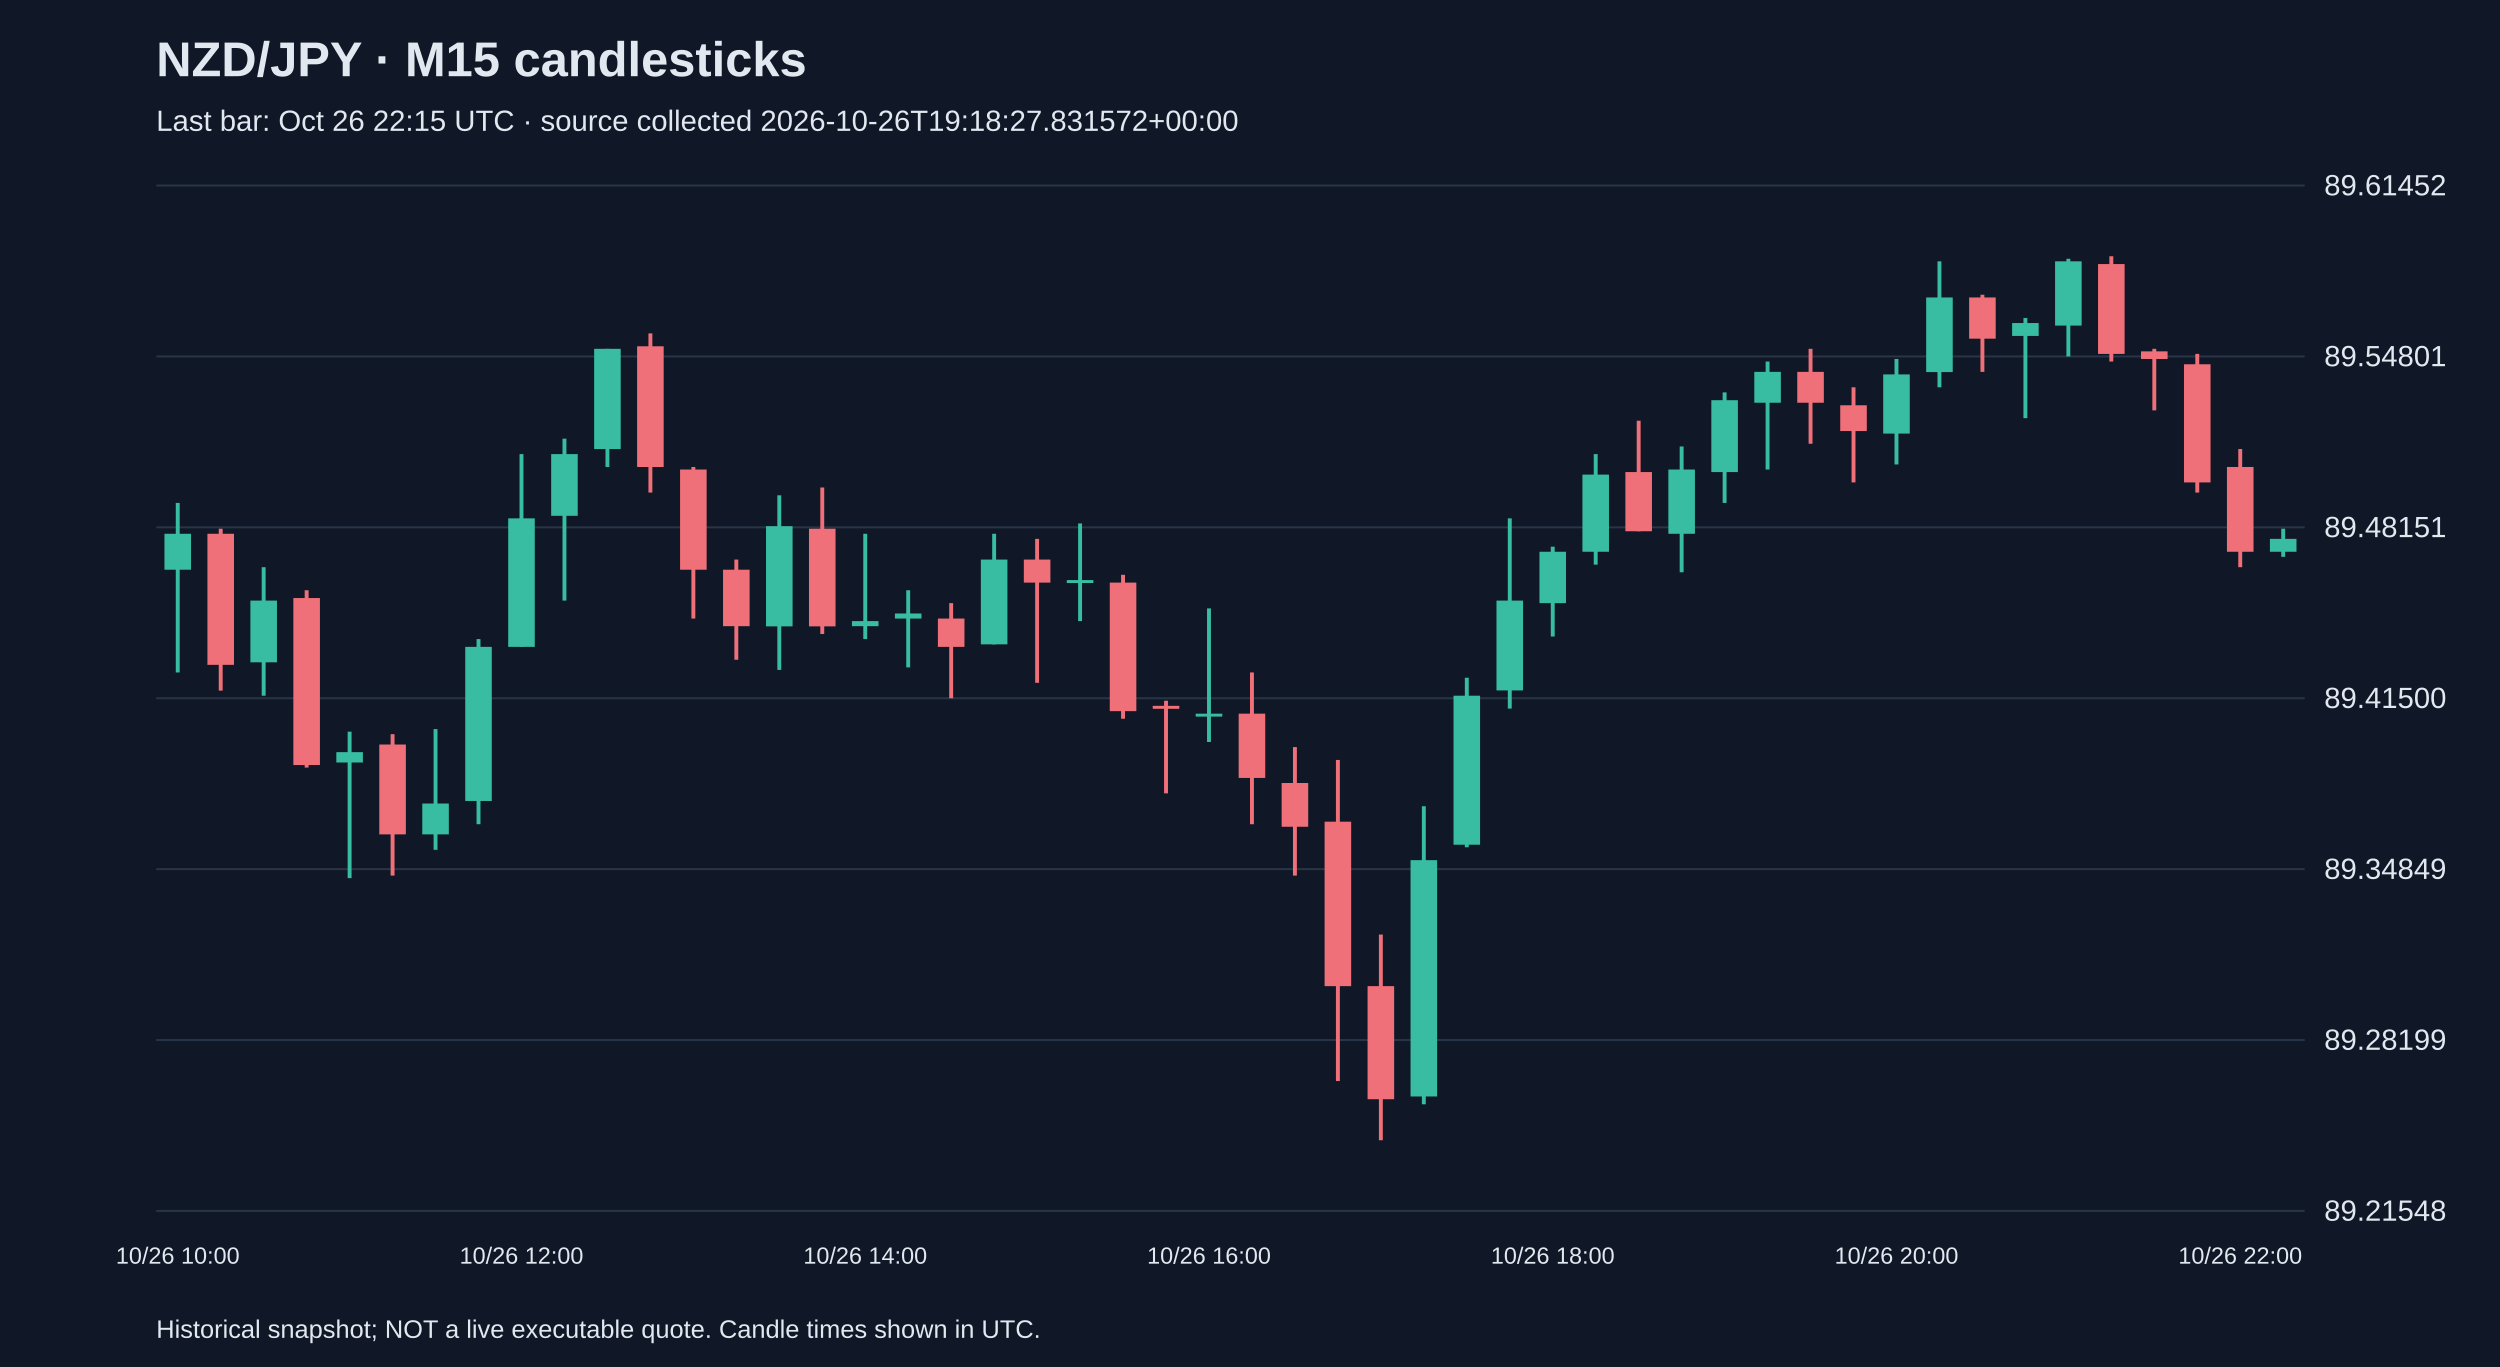
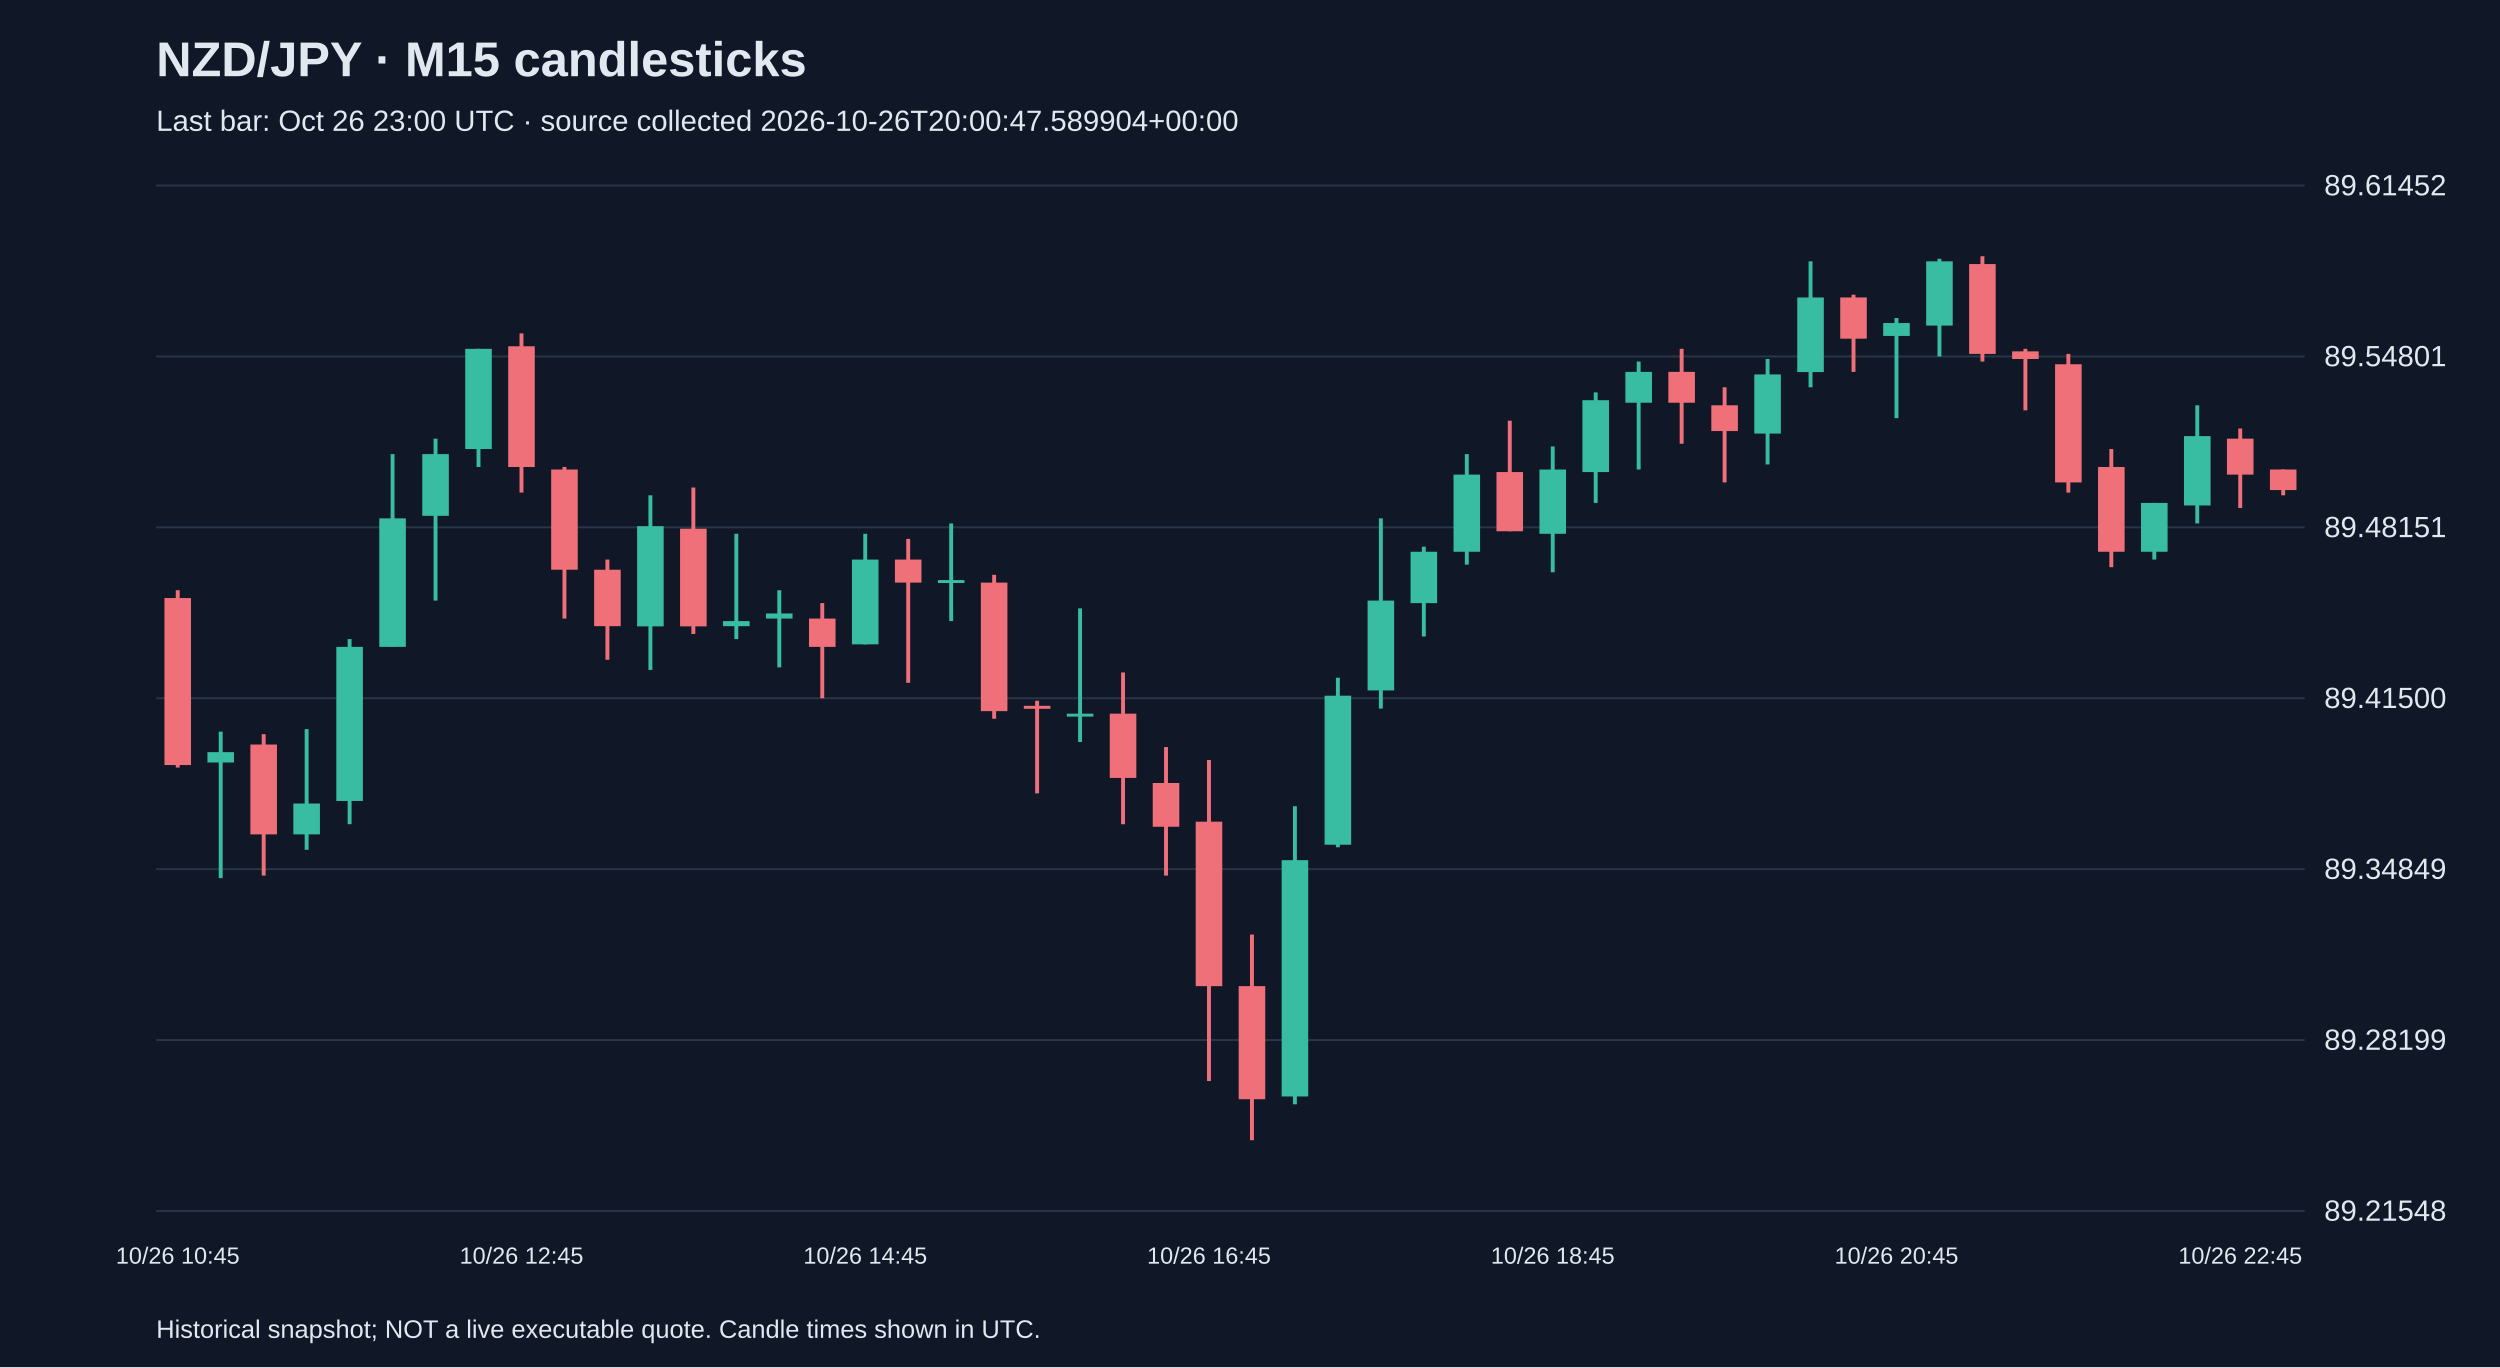
<svg xmlns="http://www.w3.org/2000/svg" viewBox="0 0 1280 700">
  <rect width="100%" height="100%" fill="#101827" />
  <style>text{font-family:Arial,sans-serif;fill:#e2e8f0}</style>
  <text x="80" y="39" font-size="25" font-weight="bold">NZD/JPY · M15 candlesticks</text>
-   <text x="80" y="67" font-size="15" fill="#a6b1c5">Last bar: Oct 26 22:15 UTC · source collected 2026-10-26T19:18:27.831572+00:00</text>
+   <text x="80" y="67" font-size="15" fill="#a6b1c5">Last bar: Oct 26 23:00 UTC · source collected 2026-10-26T20:00:47.589904+00:00</text>
  <line x1="80" y1="620.0" x2="1180" y2="620.0" stroke="#283548" />
  <text x="1190" y="625.0" font-size="15">89.21548</text>
  <line x1="80" y1="532.5" x2="1180" y2="532.5" stroke="#283548" />
  <text x="1190" y="537.5" font-size="15">89.28199</text>
  <line x1="80" y1="445.0" x2="1180" y2="445.0" stroke="#283548" />
  <text x="1190" y="450.0" font-size="15">89.34849</text>
  <line x1="80" y1="357.5" x2="1180" y2="357.5" stroke="#283548" />
  <text x="1190" y="362.5" font-size="15">89.41500</text>
  <line x1="80" y1="270.0" x2="1180" y2="270.0" stroke="#283548" />
  <text x="1190" y="275.0" font-size="15">89.48151</text>
  <line x1="80" y1="182.5" x2="1180" y2="182.5" stroke="#283548" />
  <text x="1190" y="187.5" font-size="15">89.54801</text>
  <line x1="80" y1="95.0" x2="1180" y2="95.0" stroke="#283548" />
  <text x="1190" y="100.0" font-size="15">89.61452</text>
-   <line x1="91.0" y1="257.5" x2="91.0" y2="344.3" stroke="#38bca2" stroke-width="2" />
-   <rect x="84.2" y="273.3" width="13.6" height="18.4" fill="#38bca2" />
-   <text x="91.0" y="647" text-anchor="middle" font-size="12">10/26 10:00</text>
-   <line x1="113.0" y1="270.7" x2="113.0" y2="353.6" stroke="#f07079" stroke-width="2" />
-   <rect x="106.2" y="273.3" width="13.6" height="67.1" fill="#f07079" />
-   <line x1="135.0" y1="290.4" x2="135.0" y2="356.2" stroke="#38bca2" stroke-width="2" />
-   <rect x="128.2" y="307.5" width="13.6" height="31.6" fill="#38bca2" />
-   <line x1="157.0" y1="302.2" x2="157.0" y2="393.0" stroke="#f07079" stroke-width="2" />
-   <rect x="150.2" y="306.2" width="13.6" height="85.5" fill="#f07079" />
-   <line x1="179.0" y1="374.6" x2="179.0" y2="449.6" stroke="#38bca2" stroke-width="2" />
-   <rect x="172.2" y="385.1" width="13.6" height="5.3" fill="#38bca2" />
-   <line x1="201.0" y1="375.9" x2="201.0" y2="448.3" stroke="#f07079" stroke-width="2" />
-   <rect x="194.2" y="381.2" width="13.6" height="46.0" fill="#f07079" />
-   <line x1="223.0" y1="373.3" x2="223.0" y2="435.1" stroke="#38bca2" stroke-width="2" />
-   <rect x="216.2" y="411.4" width="13.6" height="15.8" fill="#38bca2" />
-   <line x1="245.0" y1="327.2" x2="245.0" y2="422.0" stroke="#38bca2" stroke-width="2" />
-   <rect x="238.2" y="331.2" width="13.6" height="78.9" fill="#38bca2" />
-   <line x1="267.0" y1="232.5" x2="267.0" y2="331.2" stroke="#38bca2" stroke-width="2" />
-   <rect x="260.2" y="265.4" width="13.6" height="65.8" fill="#38bca2" />
-   <text x="267.0" y="647" text-anchor="middle" font-size="12">10/26 12:00</text>
-   <line x1="289.0" y1="224.6" x2="289.0" y2="307.5" stroke="#38bca2" stroke-width="2" />
-   <rect x="282.2" y="232.5" width="13.6" height="31.6" fill="#38bca2" />
-   <line x1="311.0" y1="178.6" x2="311.0" y2="239.1" stroke="#38bca2" stroke-width="2" />
-   <rect x="304.2" y="178.6" width="13.6" height="51.3" fill="#38bca2" />
-   <line x1="333.0" y1="170.7" x2="333.0" y2="252.2" stroke="#f07079" stroke-width="2" />
-   <rect x="326.2" y="177.3" width="13.6" height="61.8" fill="#f07079" />
-   <line x1="355.0" y1="239.1" x2="355.0" y2="316.7" stroke="#f07079" stroke-width="2" />
-   <rect x="348.2" y="240.4" width="13.6" height="51.3" fill="#f07079" />
-   <line x1="377.0" y1="286.5" x2="377.0" y2="337.8" stroke="#f07079" stroke-width="2" />
-   <rect x="370.2" y="291.7" width="13.6" height="28.9" fill="#f07079" />
-   <line x1="399.0" y1="253.6" x2="399.0" y2="343.0" stroke="#38bca2" stroke-width="2" />
-   <rect x="392.2" y="269.4" width="13.6" height="51.3" fill="#38bca2" />
-   <line x1="421.0" y1="249.6" x2="421.0" y2="324.6" stroke="#f07079" stroke-width="2" />
-   <rect x="414.2" y="270.7" width="13.6" height="50.0" fill="#f07079" />
-   <line x1="443.0" y1="273.3" x2="443.0" y2="327.2" stroke="#38bca2" stroke-width="2" />
-   <rect x="436.2" y="318.0" width="13.6" height="2.6" fill="#38bca2" />
-   <text x="443.0" y="647" text-anchor="middle" font-size="12">10/26 14:00</text>
-   <line x1="465.0" y1="302.2" x2="465.0" y2="341.7" stroke="#38bca2" stroke-width="2" />
-   <rect x="458.2" y="314.1" width="13.6" height="2.6" fill="#38bca2" />
-   <line x1="487.0" y1="308.8" x2="487.0" y2="357.5" stroke="#f07079" stroke-width="2" />
-   <rect x="480.2" y="316.7" width="13.6" height="14.5" fill="#f07079" />
-   <line x1="509.0" y1="273.3" x2="509.0" y2="329.9" stroke="#38bca2" stroke-width="2" />
-   <rect x="502.2" y="286.5" width="13.6" height="43.4" fill="#38bca2" />
-   <line x1="531.0" y1="275.9" x2="531.0" y2="349.6" stroke="#f07079" stroke-width="2" />
-   <rect x="524.2" y="286.5" width="13.6" height="11.8" fill="#f07079" />
-   <line x1="553.0" y1="268.0" x2="553.0" y2="318.0" stroke="#38bca2" stroke-width="2" />
-   <rect x="546.2" y="297.0" width="13.6" height="1.5" fill="#38bca2" />
-   <line x1="575.0" y1="294.3" x2="575.0" y2="368.0" stroke="#f07079" stroke-width="2" />
-   <rect x="568.2" y="298.3" width="13.6" height="65.8" fill="#f07079" />
-   <line x1="597.0" y1="358.8" x2="597.0" y2="406.2" stroke="#f07079" stroke-width="2" />
-   <rect x="590.2" y="361.4" width="13.6" height="1.5" fill="#f07079" />
-   <line x1="619.0" y1="311.5" x2="619.0" y2="379.9" stroke="#38bca2" stroke-width="2" />
-   <rect x="612.2" y="365.4" width="13.6" height="1.5" fill="#38bca2" />
-   <text x="619.0" y="647" text-anchor="middle" font-size="12">10/26 16:00</text>
-   <line x1="641.0" y1="344.3" x2="641.0" y2="422.0" stroke="#f07079" stroke-width="2" />
-   <rect x="634.2" y="365.4" width="13.6" height="32.9" fill="#f07079" />
-   <line x1="663.0" y1="382.5" x2="663.0" y2="448.3" stroke="#f07079" stroke-width="2" />
-   <rect x="656.2" y="400.9" width="13.6" height="22.4" fill="#f07079" />
-   <line x1="685.0" y1="389.1" x2="685.0" y2="553.5" stroke="#f07079" stroke-width="2" />
-   <rect x="678.2" y="420.7" width="13.6" height="84.2" fill="#f07079" />
-   <line x1="707.0" y1="478.5" x2="707.0" y2="583.8" stroke="#f07079" stroke-width="2" />
-   <rect x="700.2" y="504.9" width="13.6" height="57.9" fill="#f07079" />
-   <line x1="729.0" y1="412.8" x2="729.0" y2="565.4" stroke="#38bca2" stroke-width="2" />
-   <rect x="722.2" y="440.4" width="13.6" height="121.0" fill="#38bca2" />
-   <line x1="751.0" y1="347.0" x2="751.0" y2="433.8" stroke="#38bca2" stroke-width="2" />
-   <rect x="744.2" y="356.2" width="13.6" height="76.3" fill="#38bca2" />
-   <line x1="773.0" y1="265.4" x2="773.0" y2="362.8" stroke="#38bca2" stroke-width="2" />
-   <rect x="766.2" y="307.5" width="13.6" height="46.0" fill="#38bca2" />
-   <line x1="795.0" y1="279.9" x2="795.0" y2="325.9" stroke="#38bca2" stroke-width="2" />
-   <rect x="788.2" y="282.5" width="13.6" height="26.3" fill="#38bca2" />
-   <text x="795.0" y="647" text-anchor="middle" font-size="12">10/26 18:00</text>
-   <line x1="817.0" y1="232.5" x2="817.0" y2="289.1" stroke="#38bca2" stroke-width="2" />
-   <rect x="810.2" y="243.0" width="13.6" height="39.5" fill="#38bca2" />
-   <line x1="839.0" y1="215.4" x2="839.0" y2="272.0" stroke="#f07079" stroke-width="2" />
-   <rect x="832.2" y="241.7" width="13.6" height="30.3" fill="#f07079" />
-   <line x1="861.0" y1="228.6" x2="861.0" y2="293.0" stroke="#38bca2" stroke-width="2" />
-   <rect x="854.2" y="240.4" width="13.6" height="32.9" fill="#38bca2" />
-   <line x1="883.0" y1="200.9" x2="883.0" y2="257.5" stroke="#38bca2" stroke-width="2" />
-   <rect x="876.2" y="204.9" width="13.6" height="36.8" fill="#38bca2" />
-   <line x1="905.0" y1="185.1" x2="905.0" y2="240.4" stroke="#38bca2" stroke-width="2" />
-   <rect x="898.2" y="190.4" width="13.6" height="15.8" fill="#38bca2" />
-   <line x1="927.0" y1="178.6" x2="927.0" y2="227.2" stroke="#f07079" stroke-width="2" />
-   <rect x="920.2" y="190.4" width="13.6" height="15.8" fill="#f07079" />
-   <line x1="949.0" y1="198.3" x2="949.0" y2="247.0" stroke="#f07079" stroke-width="2" />
-   <rect x="942.2" y="207.5" width="13.6" height="13.2" fill="#f07079" />
-   <line x1="971.0" y1="183.8" x2="971.0" y2="237.8" stroke="#38bca2" stroke-width="2" />
-   <rect x="964.2" y="191.7" width="13.6" height="30.3" fill="#38bca2" />
-   <text x="971.0" y="647" text-anchor="middle" font-size="12">10/26 20:00</text>
-   <line x1="993.0" y1="133.8" x2="993.0" y2="198.3" stroke="#38bca2" stroke-width="2" />
-   <rect x="986.2" y="152.3" width="13.6" height="38.2" fill="#38bca2" />
-   <line x1="1015.0" y1="150.9" x2="1015.0" y2="190.4" stroke="#f07079" stroke-width="2" />
-   <rect x="1008.2" y="152.3" width="13.6" height="21.1" fill="#f07079" />
-   <line x1="1037.0" y1="162.8" x2="1037.0" y2="214.1" stroke="#38bca2" stroke-width="2" />
-   <rect x="1030.2" y="165.4" width="13.6" height="6.6" fill="#38bca2" />
-   <line x1="1059.0" y1="132.5" x2="1059.0" y2="182.5" stroke="#38bca2" stroke-width="2" />
-   <rect x="1052.2" y="133.8" width="13.6" height="32.9" fill="#38bca2" />
-   <line x1="1081.0" y1="131.2" x2="1081.0" y2="185.1" stroke="#f07079" stroke-width="2" />
-   <rect x="1074.2" y="135.2" width="13.6" height="46.0" fill="#f07079" />
-   <line x1="1103.0" y1="178.6" x2="1103.0" y2="210.1" stroke="#f07079" stroke-width="2" />
-   <rect x="1096.2" y="179.9" width="13.6" height="3.9" fill="#f07079" />
-   <line x1="1125.0" y1="181.2" x2="1125.0" y2="252.2" stroke="#f07079" stroke-width="2" />
-   <rect x="1118.2" y="186.5" width="13.6" height="60.5" fill="#f07079" />
-   <line x1="1147.0" y1="229.9" x2="1147.0" y2="290.4" stroke="#f07079" stroke-width="2" />
-   <rect x="1140.2" y="239.1" width="13.6" height="43.4" fill="#f07079" />
-   <text x="1147.0" y="647" text-anchor="middle" font-size="12">10/26 22:00</text>
-   <line x1="1169.0" y1="270.7" x2="1169.0" y2="285.1" stroke="#38bca2" stroke-width="2" />
-   <rect x="1162.2" y="275.9" width="13.6" height="6.6" fill="#38bca2" />
+   <line x1="91.0" y1="302.2" x2="91.0" y2="393.0" stroke="#f07079" stroke-width="2" />
+   <rect x="84.2" y="306.2" width="13.6" height="85.5" fill="#f07079" />
+   <text x="91.0" y="647" text-anchor="middle" font-size="12">10/26 10:45</text>
+   <line x1="113.0" y1="374.6" x2="113.0" y2="449.6" stroke="#38bca2" stroke-width="2" />
+   <rect x="106.2" y="385.1" width="13.6" height="5.3" fill="#38bca2" />
+   <line x1="135.0" y1="375.9" x2="135.0" y2="448.3" stroke="#f07079" stroke-width="2" />
+   <rect x="128.2" y="381.2" width="13.6" height="46.0" fill="#f07079" />
+   <line x1="157.0" y1="373.3" x2="157.0" y2="435.1" stroke="#38bca2" stroke-width="2" />
+   <rect x="150.2" y="411.4" width="13.6" height="15.8" fill="#38bca2" />
+   <line x1="179.0" y1="327.2" x2="179.0" y2="422.0" stroke="#38bca2" stroke-width="2" />
+   <rect x="172.2" y="331.2" width="13.6" height="78.9" fill="#38bca2" />
+   <line x1="201.0" y1="232.5" x2="201.0" y2="331.2" stroke="#38bca2" stroke-width="2" />
+   <rect x="194.2" y="265.4" width="13.6" height="65.8" fill="#38bca2" />
+   <line x1="223.0" y1="224.6" x2="223.0" y2="307.5" stroke="#38bca2" stroke-width="2" />
+   <rect x="216.2" y="232.5" width="13.6" height="31.6" fill="#38bca2" />
+   <line x1="245.0" y1="178.6" x2="245.0" y2="239.1" stroke="#38bca2" stroke-width="2" />
+   <rect x="238.2" y="178.6" width="13.6" height="51.3" fill="#38bca2" />
+   <line x1="267.0" y1="170.7" x2="267.0" y2="252.2" stroke="#f07079" stroke-width="2" />
+   <rect x="260.2" y="177.3" width="13.6" height="61.8" fill="#f07079" />
+   <text x="267.0" y="647" text-anchor="middle" font-size="12">10/26 12:45</text>
+   <line x1="289.0" y1="239.1" x2="289.0" y2="316.7" stroke="#f07079" stroke-width="2" />
+   <rect x="282.2" y="240.4" width="13.6" height="51.3" fill="#f07079" />
+   <line x1="311.0" y1="286.5" x2="311.0" y2="337.8" stroke="#f07079" stroke-width="2" />
+   <rect x="304.2" y="291.7" width="13.6" height="28.9" fill="#f07079" />
+   <line x1="333.0" y1="253.6" x2="333.0" y2="343.0" stroke="#38bca2" stroke-width="2" />
+   <rect x="326.2" y="269.4" width="13.6" height="51.3" fill="#38bca2" />
+   <line x1="355.0" y1="249.6" x2="355.0" y2="324.6" stroke="#f07079" stroke-width="2" />
+   <rect x="348.2" y="270.7" width="13.6" height="50.0" fill="#f07079" />
+   <line x1="377.0" y1="273.3" x2="377.0" y2="327.2" stroke="#38bca2" stroke-width="2" />
+   <rect x="370.2" y="318.0" width="13.6" height="2.6" fill="#38bca2" />
+   <line x1="399.0" y1="302.2" x2="399.0" y2="341.7" stroke="#38bca2" stroke-width="2" />
+   <rect x="392.2" y="314.1" width="13.6" height="2.6" fill="#38bca2" />
+   <line x1="421.0" y1="308.8" x2="421.0" y2="357.5" stroke="#f07079" stroke-width="2" />
+   <rect x="414.2" y="316.7" width="13.6" height="14.5" fill="#f07079" />
+   <line x1="443.0" y1="273.3" x2="443.0" y2="329.9" stroke="#38bca2" stroke-width="2" />
+   <rect x="436.2" y="286.5" width="13.6" height="43.4" fill="#38bca2" />
+   <text x="443.0" y="647" text-anchor="middle" font-size="12">10/26 14:45</text>
+   <line x1="465.0" y1="275.9" x2="465.0" y2="349.6" stroke="#f07079" stroke-width="2" />
+   <rect x="458.2" y="286.5" width="13.6" height="11.8" fill="#f07079" />
+   <line x1="487.0" y1="268.0" x2="487.0" y2="318.0" stroke="#38bca2" stroke-width="2" />
+   <rect x="480.2" y="297.0" width="13.6" height="1.5" fill="#38bca2" />
+   <line x1="509.0" y1="294.3" x2="509.0" y2="368.0" stroke="#f07079" stroke-width="2" />
+   <rect x="502.2" y="298.3" width="13.6" height="65.8" fill="#f07079" />
+   <line x1="531.0" y1="358.8" x2="531.0" y2="406.2" stroke="#f07079" stroke-width="2" />
+   <rect x="524.2" y="361.4" width="13.6" height="1.5" fill="#f07079" />
+   <line x1="553.0" y1="311.5" x2="553.0" y2="379.9" stroke="#38bca2" stroke-width="2" />
+   <rect x="546.2" y="365.4" width="13.6" height="1.5" fill="#38bca2" />
+   <line x1="575.0" y1="344.3" x2="575.0" y2="422.0" stroke="#f07079" stroke-width="2" />
+   <rect x="568.2" y="365.4" width="13.6" height="32.9" fill="#f07079" />
+   <line x1="597.0" y1="382.5" x2="597.0" y2="448.3" stroke="#f07079" stroke-width="2" />
+   <rect x="590.2" y="400.9" width="13.6" height="22.4" fill="#f07079" />
+   <line x1="619.0" y1="389.1" x2="619.0" y2="553.5" stroke="#f07079" stroke-width="2" />
+   <rect x="612.2" y="420.7" width="13.6" height="84.2" fill="#f07079" />
+   <text x="619.0" y="647" text-anchor="middle" font-size="12">10/26 16:45</text>
+   <line x1="641.0" y1="478.5" x2="641.0" y2="583.8" stroke="#f07079" stroke-width="2" />
+   <rect x="634.2" y="504.9" width="13.6" height="57.9" fill="#f07079" />
+   <line x1="663.0" y1="412.8" x2="663.0" y2="565.4" stroke="#38bca2" stroke-width="2" />
+   <rect x="656.2" y="440.4" width="13.6" height="121.0" fill="#38bca2" />
+   <line x1="685.0" y1="347.0" x2="685.0" y2="433.8" stroke="#38bca2" stroke-width="2" />
+   <rect x="678.2" y="356.2" width="13.6" height="76.3" fill="#38bca2" />
+   <line x1="707.0" y1="265.4" x2="707.0" y2="362.8" stroke="#38bca2" stroke-width="2" />
+   <rect x="700.2" y="307.5" width="13.6" height="46.0" fill="#38bca2" />
+   <line x1="729.0" y1="279.9" x2="729.0" y2="325.9" stroke="#38bca2" stroke-width="2" />
+   <rect x="722.2" y="282.5" width="13.6" height="26.3" fill="#38bca2" />
+   <line x1="751.0" y1="232.5" x2="751.0" y2="289.1" stroke="#38bca2" stroke-width="2" />
+   <rect x="744.2" y="243.0" width="13.6" height="39.5" fill="#38bca2" />
+   <line x1="773.0" y1="215.4" x2="773.0" y2="272.0" stroke="#f07079" stroke-width="2" />
+   <rect x="766.2" y="241.7" width="13.6" height="30.3" fill="#f07079" />
+   <line x1="795.0" y1="228.6" x2="795.0" y2="293.0" stroke="#38bca2" stroke-width="2" />
+   <rect x="788.2" y="240.4" width="13.6" height="32.9" fill="#38bca2" />
+   <text x="795.0" y="647" text-anchor="middle" font-size="12">10/26 18:45</text>
+   <line x1="817.0" y1="200.9" x2="817.0" y2="257.5" stroke="#38bca2" stroke-width="2" />
+   <rect x="810.2" y="204.9" width="13.6" height="36.8" fill="#38bca2" />
+   <line x1="839.0" y1="185.1" x2="839.0" y2="240.4" stroke="#38bca2" stroke-width="2" />
+   <rect x="832.2" y="190.4" width="13.6" height="15.8" fill="#38bca2" />
+   <line x1="861.0" y1="178.6" x2="861.0" y2="227.2" stroke="#f07079" stroke-width="2" />
+   <rect x="854.2" y="190.4" width="13.6" height="15.8" fill="#f07079" />
+   <line x1="883.0" y1="198.3" x2="883.0" y2="247.0" stroke="#f07079" stroke-width="2" />
+   <rect x="876.2" y="207.5" width="13.6" height="13.2" fill="#f07079" />
+   <line x1="905.0" y1="183.8" x2="905.0" y2="237.8" stroke="#38bca2" stroke-width="2" />
+   <rect x="898.2" y="191.7" width="13.6" height="30.3" fill="#38bca2" />
+   <line x1="927.0" y1="133.8" x2="927.0" y2="198.3" stroke="#38bca2" stroke-width="2" />
+   <rect x="920.2" y="152.3" width="13.6" height="38.2" fill="#38bca2" />
+   <line x1="949.0" y1="150.9" x2="949.0" y2="190.4" stroke="#f07079" stroke-width="2" />
+   <rect x="942.2" y="152.3" width="13.6" height="21.1" fill="#f07079" />
+   <line x1="971.0" y1="162.8" x2="971.0" y2="214.1" stroke="#38bca2" stroke-width="2" />
+   <rect x="964.2" y="165.4" width="13.6" height="6.6" fill="#38bca2" />
+   <text x="971.0" y="647" text-anchor="middle" font-size="12">10/26 20:45</text>
+   <line x1="993.0" y1="132.5" x2="993.0" y2="182.5" stroke="#38bca2" stroke-width="2" />
+   <rect x="986.2" y="133.8" width="13.6" height="32.9" fill="#38bca2" />
+   <line x1="1015.0" y1="131.2" x2="1015.0" y2="185.1" stroke="#f07079" stroke-width="2" />
+   <rect x="1008.2" y="135.2" width="13.6" height="46.0" fill="#f07079" />
+   <line x1="1037.0" y1="178.6" x2="1037.0" y2="210.1" stroke="#f07079" stroke-width="2" />
+   <rect x="1030.2" y="179.9" width="13.6" height="3.9" fill="#f07079" />
+   <line x1="1059.0" y1="181.2" x2="1059.0" y2="252.2" stroke="#f07079" stroke-width="2" />
+   <rect x="1052.2" y="186.5" width="13.6" height="60.5" fill="#f07079" />
+   <line x1="1081.0" y1="229.9" x2="1081.0" y2="290.4" stroke="#f07079" stroke-width="2" />
+   <rect x="1074.2" y="239.1" width="13.6" height="43.4" fill="#f07079" />
+   <line x1="1103.0" y1="257.5" x2="1103.0" y2="286.5" stroke="#38bca2" stroke-width="2" />
+   <rect x="1096.2" y="257.5" width="13.6" height="25.0" fill="#38bca2" />
+   <line x1="1125.0" y1="207.5" x2="1125.0" y2="268.0" stroke="#38bca2" stroke-width="2" />
+   <rect x="1118.2" y="223.3" width="13.6" height="35.5" fill="#38bca2" />
+   <line x1="1147.0" y1="219.4" x2="1147.0" y2="260.1" stroke="#f07079" stroke-width="2" />
+   <rect x="1140.2" y="224.6" width="13.6" height="18.4" fill="#f07079" />
+   <text x="1147.0" y="647" text-anchor="middle" font-size="12">10/26 22:45</text>
+   <line x1="1169.0" y1="240.4" x2="1169.0" y2="253.6" stroke="#f07079" stroke-width="2" />
+   <rect x="1162.2" y="240.4" width="13.6" height="10.5" fill="#f07079" />
  <text x="80" y="685" font-size="13">Historical snapshot; NOT a live executable quote. Candle times shown in UTC.</text>
</svg>
